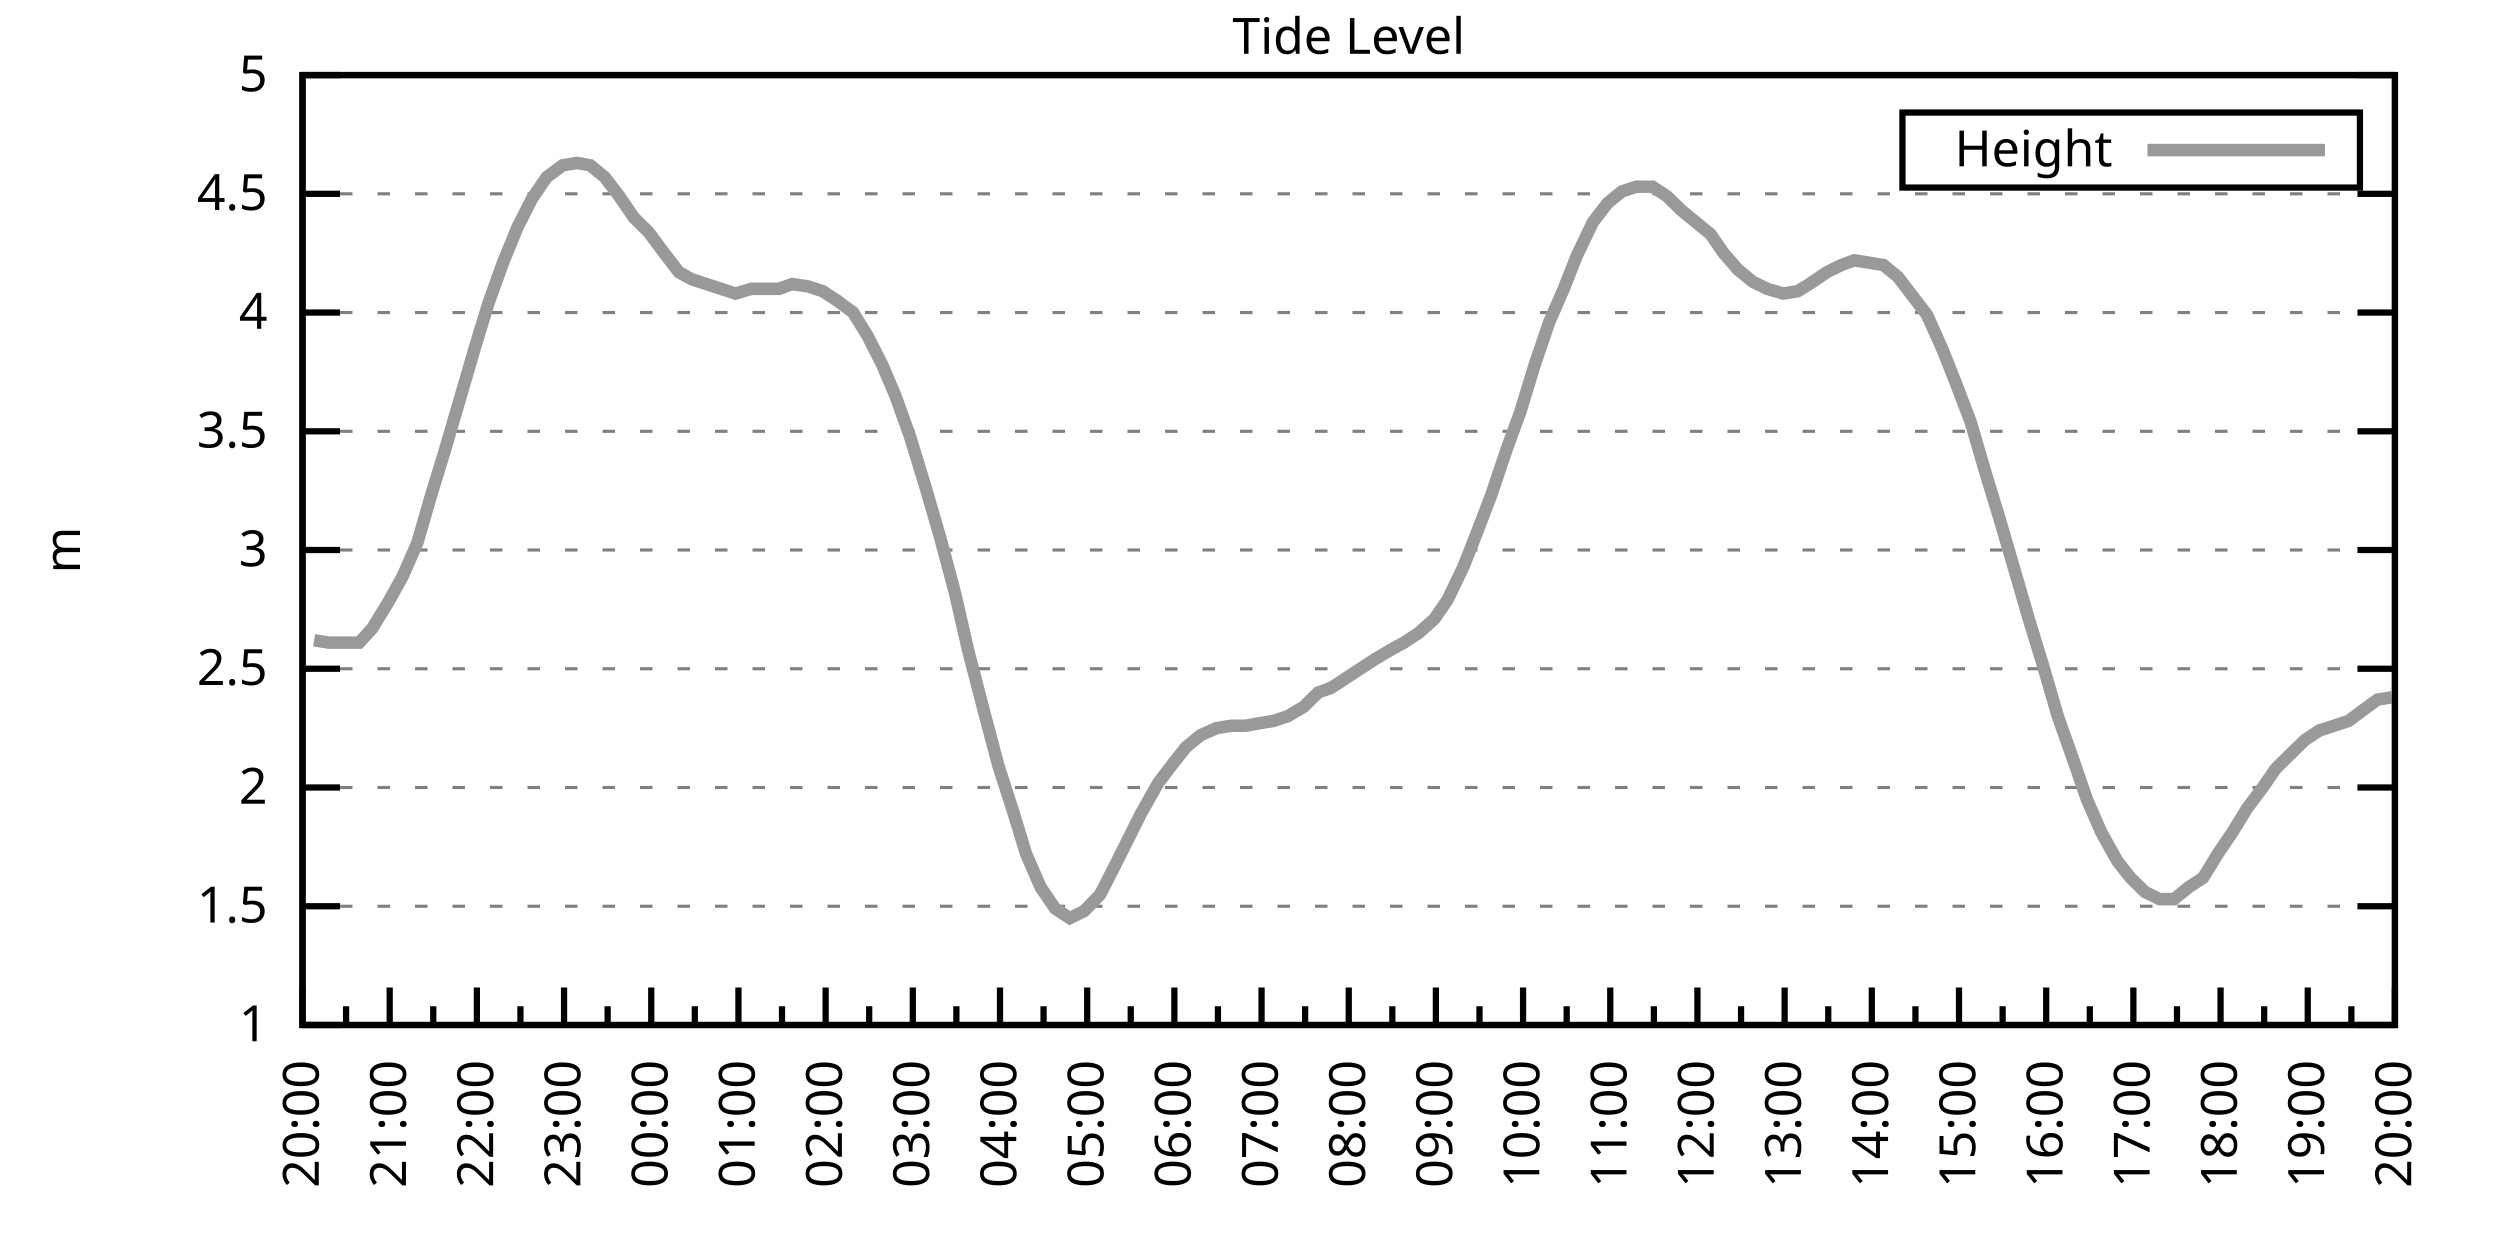
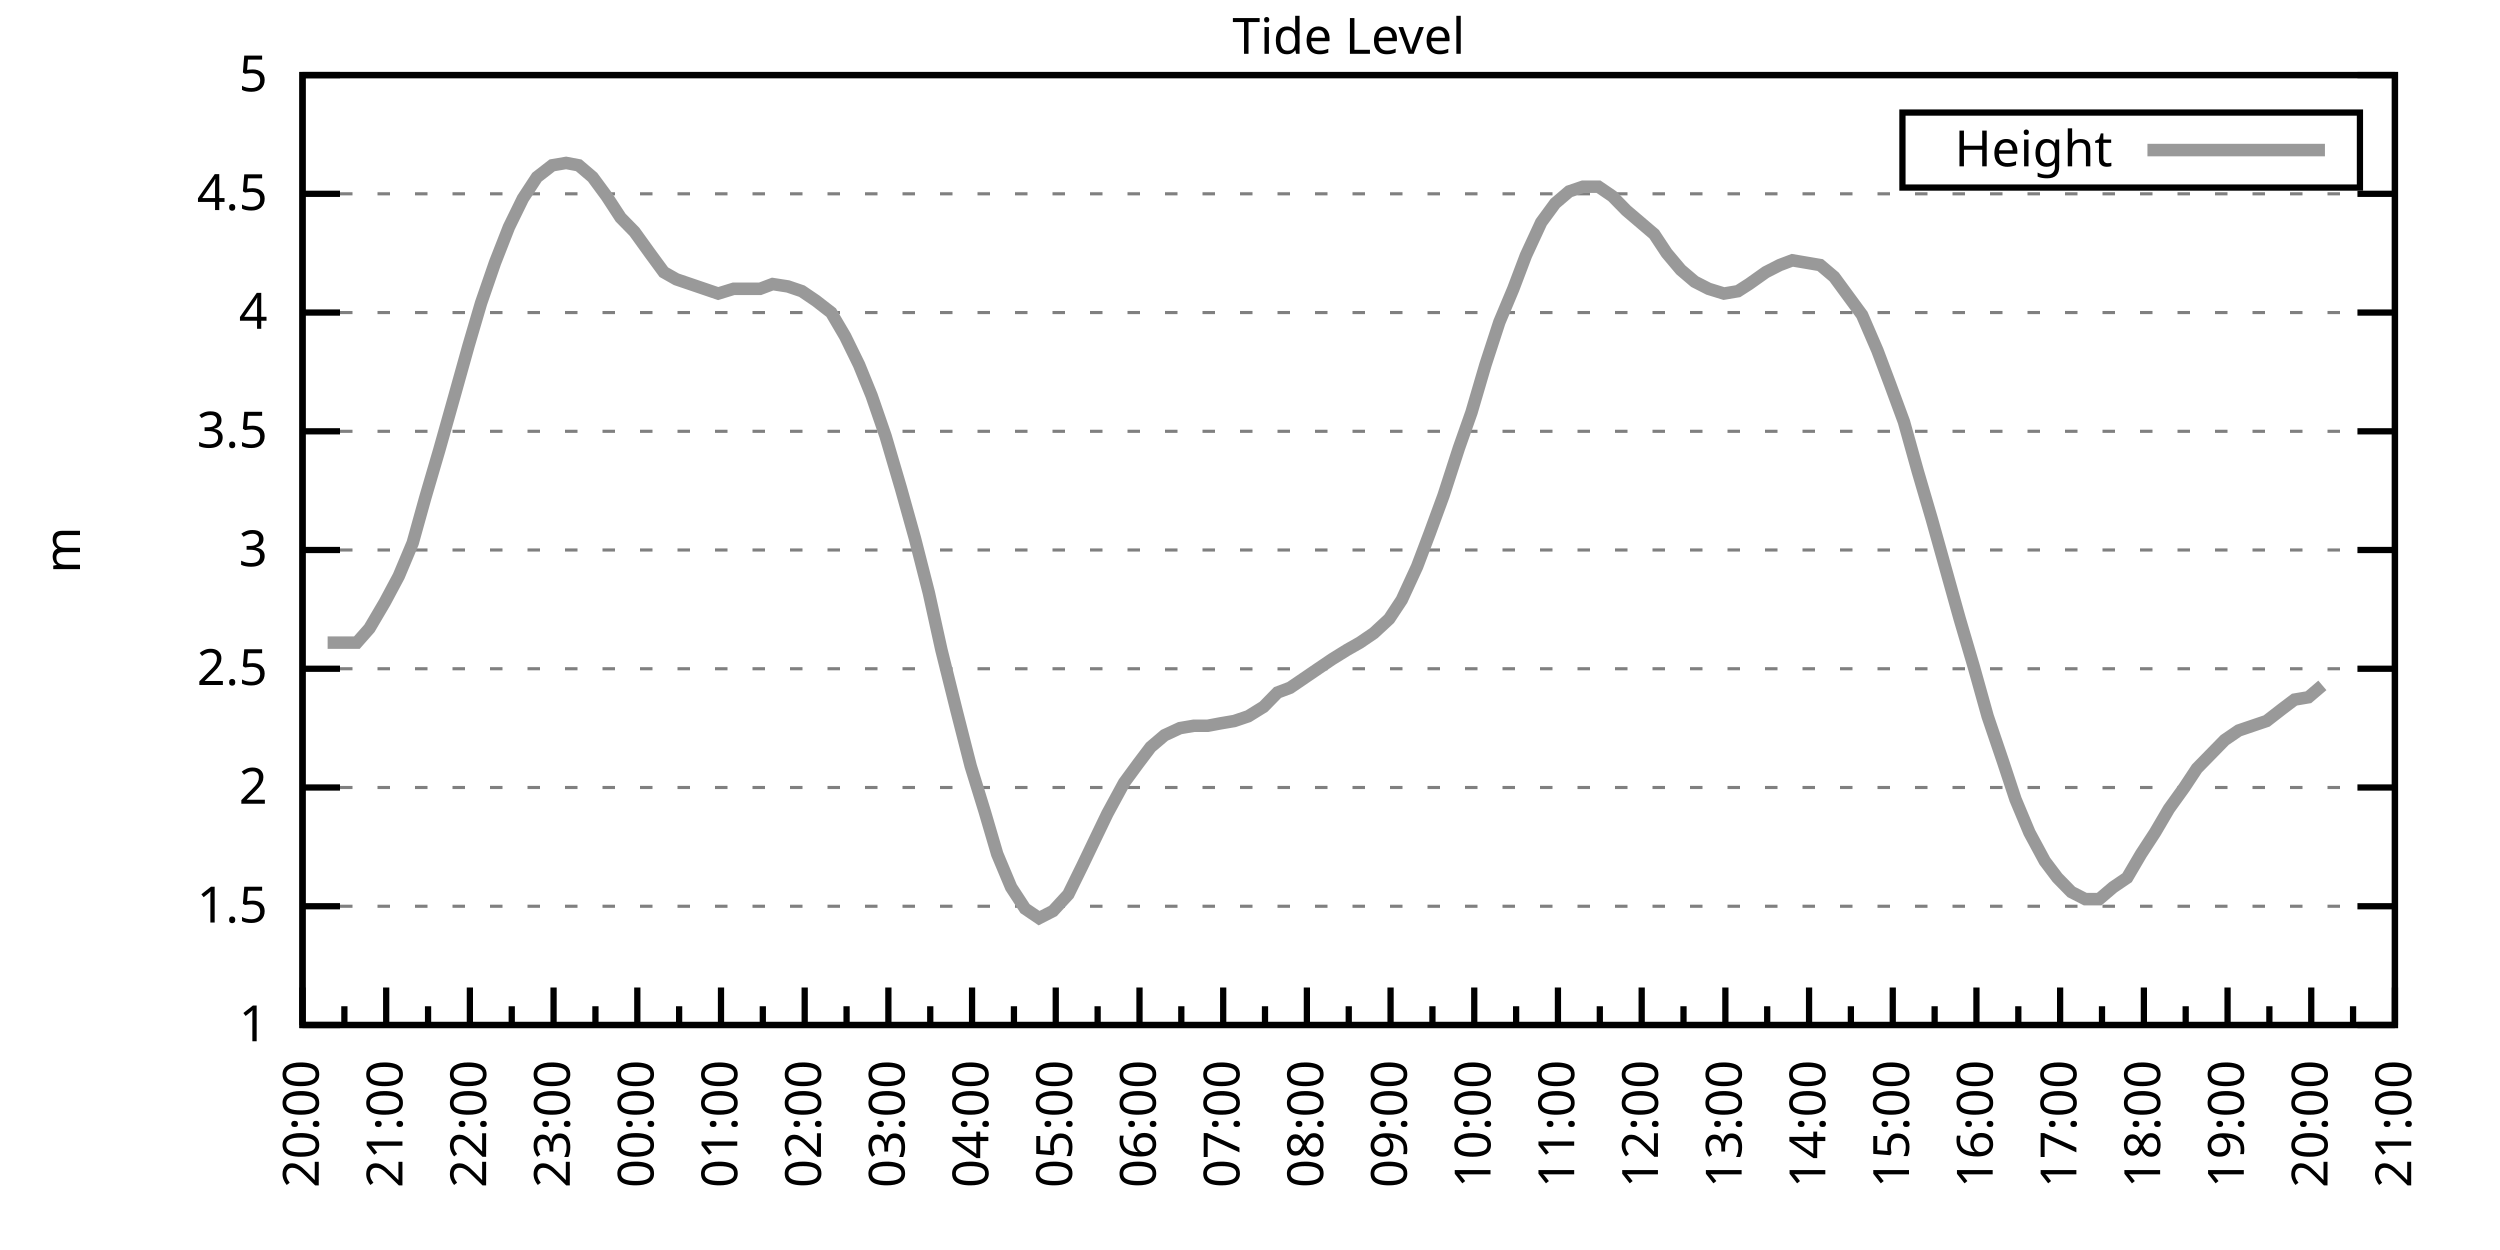
<svg xmlns="http://www.w3.org/2000/svg" xmlns:xlink="http://www.w3.org/1999/xlink" width="400" height="200" viewBox="0 0 400 200">
  <g id="gnuplot_canvas">
    <rect x="0" y="0" width="400" height="200" fill="none" />
    <defs>
      <circle id="gpDot" r="0.5" stroke-width="0.5" stroke="currentColor" />
      <path id="gpPt0" stroke-width="0.333" stroke="currentColor" d="M-1,0 h2 M0,-1 v2" />
      <path id="gpPt1" stroke-width="0.333" stroke="currentColor" d="M-1,-1 L1,1 M1,-1 L-1,1" />
      <path id="gpPt2" stroke-width="0.333" stroke="currentColor" d="M-1,0 L1,0 M0,-1 L0,1 M-1,-1 L1,1 M-1,1 L1,-1" />
      <rect id="gpPt3" stroke-width="0.333" stroke="currentColor" x="-1" y="-1" width="2" height="2" />
      <rect id="gpPt4" stroke-width="0.333" stroke="currentColor" fill="currentColor" x="-1" y="-1" width="2" height="2" />
      <circle id="gpPt5" stroke-width="0.333" stroke="currentColor" cx="0" cy="0" r="1" />
      <use xlink:href="#gpPt5" id="gpPt6" fill="currentColor" stroke="none" />
      <path id="gpPt7" stroke-width="0.333" stroke="currentColor" d="M0,-1.33 L-1.33,0.67 L1.33,0.67 z" />
      <use xlink:href="#gpPt7" id="gpPt8" fill="currentColor" stroke="none" />
      <use xlink:href="#gpPt7" id="gpPt9" stroke="currentColor" transform="rotate(180)" />
      <use xlink:href="#gpPt9" id="gpPt10" fill="currentColor" stroke="none" />
      <use xlink:href="#gpPt3" id="gpPt11" stroke="currentColor" transform="rotate(45)" />
      <use xlink:href="#gpPt11" id="gpPt12" fill="currentColor" stroke="none" />
      <path id="gpPt13" stroke-width="0.333" stroke="currentColor" d="M0,1.330 L1.265,0.411 L0.782,-1.067 L-0.782,-1.076 L-1.265,0.411 z" />
      <use xlink:href="#gpPt13" id="gpPt14" fill="currentColor" stroke="none" />
      <filter id="textbox" filterUnits="objectBoundingBox" x="0" y="0" height="1" width="1">
        <feFlood flood-color="white" flood-opacity="1" result="bgnd" />
        <feComposite in="SourceGraphic" in2="bgnd" operator="atop" />
      </filter>
      <filter id="greybox" filterUnits="objectBoundingBox" x="0" y="0" height="1" width="1">
        <feFlood flood-color="lightgrey" flood-opacity="1" result="grey" />
        <feComposite in="SourceGraphic" in2="grey" operator="atop" />
      </filter>
    </defs>
    <g fill="none" color="white" stroke="currentColor" stroke-width="1.00" stroke-linecap="butt" stroke-linejoin="miter">
</g>
    <g fill="none" color="black" stroke="currentColor" stroke-width="1.00" stroke-linecap="butt" stroke-linejoin="miter">
      <g stroke="none" shape-rendering="crispEdges">
        <polygon fill="rgb(255, 255, 255)" points="48.40,164.00 383.18,164.00 383.18,12.02 48.40,12.02 " />
      </g>
    </g>
    <g fill="none" color="black" stroke="currentColor" stroke-width="1.00" stroke-linecap="butt" stroke-linejoin="miter">
</g>
    <g fill="none" color="black" stroke="black" stroke-width="0.50" stroke-linecap="butt" stroke-linejoin="miter">
</g>
    <g fill="none" color="gray" stroke="currentColor" stroke-width="0.50" stroke-linecap="butt" stroke-linejoin="miter">
      <path stroke="gray" stroke-dasharray="2,4" class="gridline" d="M48.40,164.00 L383.19,164.00  " />
    </g>
    <g fill="none" color="gray" stroke="gray" stroke-width="1.00" stroke-linecap="butt" stroke-linejoin="miter">
</g>
    <g fill="none" color="black" stroke="currentColor" stroke-width="1.00" stroke-linecap="butt" stroke-linejoin="miter">
      <path stroke="black" d="M48.40,164.00 L54.40,164.00 M383.19,164.00 L377.19,164.00  " />
      <g transform="translate(42.80,166.60)" stroke="none" fill="black" font-family="Sans" font-size="8.00" text-anchor="end">
        <text>
          <tspan font-family="Sans"> 1</tspan>
        </text>
      </g>
    </g>
    <g fill="none" color="black" stroke="currentColor" stroke-width="1.00" stroke-linecap="butt" stroke-linejoin="miter">
</g>
    <g fill="none" color="black" stroke="black" stroke-width="0.50" stroke-linecap="butt" stroke-linejoin="miter">
</g>
    <g fill="none" color="gray" stroke="currentColor" stroke-width="0.50" stroke-linecap="butt" stroke-linejoin="miter">
      <path stroke="gray" stroke-dasharray="2,4" class="gridline" d="M48.40,145.00 L383.19,145.00  " />
    </g>
    <g fill="none" color="gray" stroke="gray" stroke-width="1.00" stroke-linecap="butt" stroke-linejoin="miter">
</g>
    <g fill="none" color="black" stroke="currentColor" stroke-width="1.00" stroke-linecap="butt" stroke-linejoin="miter">
      <path stroke="black" d="M48.40,145.00 L54.40,145.00 M383.19,145.00 L377.19,145.00  " />
      <g transform="translate(42.80,147.60)" stroke="none" fill="black" font-family="Sans" font-size="8.00" text-anchor="end">
        <text>
          <tspan font-family="Sans"> 1.5</tspan>
        </text>
      </g>
    </g>
    <g fill="none" color="black" stroke="currentColor" stroke-width="1.00" stroke-linecap="butt" stroke-linejoin="miter">
</g>
    <g fill="none" color="black" stroke="black" stroke-width="0.50" stroke-linecap="butt" stroke-linejoin="miter">
</g>
    <g fill="none" color="gray" stroke="currentColor" stroke-width="0.50" stroke-linecap="butt" stroke-linejoin="miter">
      <path stroke="gray" stroke-dasharray="2,4" class="gridline" d="M48.40,126.00 L383.19,126.00  " />
    </g>
    <g fill="none" color="gray" stroke="gray" stroke-width="1.00" stroke-linecap="butt" stroke-linejoin="miter">
</g>
    <g fill="none" color="black" stroke="currentColor" stroke-width="1.00" stroke-linecap="butt" stroke-linejoin="miter">
      <path stroke="black" d="M48.40,126.00 L54.40,126.00 M383.19,126.00 L377.19,126.00  " />
      <g transform="translate(42.80,128.60)" stroke="none" fill="black" font-family="Sans" font-size="8.00" text-anchor="end">
        <text>
          <tspan font-family="Sans"> 2</tspan>
        </text>
      </g>
    </g>
    <g fill="none" color="black" stroke="currentColor" stroke-width="1.00" stroke-linecap="butt" stroke-linejoin="miter">
</g>
    <g fill="none" color="black" stroke="black" stroke-width="0.50" stroke-linecap="butt" stroke-linejoin="miter">
</g>
    <g fill="none" color="gray" stroke="currentColor" stroke-width="0.50" stroke-linecap="butt" stroke-linejoin="miter">
      <path stroke="gray" stroke-dasharray="2,4" class="gridline" d="M48.40,107.00 L383.19,107.00  " />
    </g>
    <g fill="none" color="gray" stroke="gray" stroke-width="1.00" stroke-linecap="butt" stroke-linejoin="miter">
</g>
    <g fill="none" color="black" stroke="currentColor" stroke-width="1.00" stroke-linecap="butt" stroke-linejoin="miter">
      <path stroke="black" d="M48.40,107.00 L54.40,107.00 M383.19,107.00 L377.19,107.00  " />
      <g transform="translate(42.80,109.60)" stroke="none" fill="black" font-family="Sans" font-size="8.00" text-anchor="end">
        <text>
          <tspan font-family="Sans"> 2.5</tspan>
        </text>
      </g>
    </g>
    <g fill="none" color="black" stroke="currentColor" stroke-width="1.00" stroke-linecap="butt" stroke-linejoin="miter">
</g>
    <g fill="none" color="black" stroke="black" stroke-width="0.50" stroke-linecap="butt" stroke-linejoin="miter">
</g>
    <g fill="none" color="gray" stroke="currentColor" stroke-width="0.50" stroke-linecap="butt" stroke-linejoin="miter">
      <path stroke="gray" stroke-dasharray="2,4" class="gridline" d="M48.40,88.00 L383.19,88.00  " />
    </g>
    <g fill="none" color="gray" stroke="gray" stroke-width="1.00" stroke-linecap="butt" stroke-linejoin="miter">
</g>
    <g fill="none" color="black" stroke="currentColor" stroke-width="1.00" stroke-linecap="butt" stroke-linejoin="miter">
      <path stroke="black" d="M48.40,88.00 L54.40,88.00 M383.19,88.00 L377.19,88.00  " />
      <g transform="translate(42.80,90.60)" stroke="none" fill="black" font-family="Sans" font-size="8.00" text-anchor="end">
        <text>
          <tspan font-family="Sans"> 3</tspan>
        </text>
      </g>
    </g>
    <g fill="none" color="black" stroke="currentColor" stroke-width="1.00" stroke-linecap="butt" stroke-linejoin="miter">
</g>
    <g fill="none" color="black" stroke="black" stroke-width="0.50" stroke-linecap="butt" stroke-linejoin="miter">
</g>
    <g fill="none" color="gray" stroke="currentColor" stroke-width="0.50" stroke-linecap="butt" stroke-linejoin="miter">
      <path stroke="gray" stroke-dasharray="2,4" class="gridline" d="M48.40,69.01 L383.19,69.01  " />
    </g>
    <g fill="none" color="gray" stroke="gray" stroke-width="1.00" stroke-linecap="butt" stroke-linejoin="miter">
</g>
    <g fill="none" color="black" stroke="currentColor" stroke-width="1.00" stroke-linecap="butt" stroke-linejoin="miter">
      <path stroke="black" d="M48.40,69.01 L54.40,69.01 M383.19,69.01 L377.19,69.01  " />
      <g transform="translate(42.80,71.61)" stroke="none" fill="black" font-family="Sans" font-size="8.00" text-anchor="end">
        <text>
          <tspan font-family="Sans"> 3.5</tspan>
        </text>
      </g>
    </g>
    <g fill="none" color="black" stroke="currentColor" stroke-width="1.00" stroke-linecap="butt" stroke-linejoin="miter">
</g>
    <g fill="none" color="black" stroke="black" stroke-width="0.50" stroke-linecap="butt" stroke-linejoin="miter">
</g>
    <g fill="none" color="gray" stroke="currentColor" stroke-width="0.50" stroke-linecap="butt" stroke-linejoin="miter">
      <path stroke="gray" stroke-dasharray="2,4" class="gridline" d="M48.40,50.01 L383.19,50.01  " />
    </g>
    <g fill="none" color="gray" stroke="gray" stroke-width="1.00" stroke-linecap="butt" stroke-linejoin="miter">
</g>
    <g fill="none" color="black" stroke="currentColor" stroke-width="1.00" stroke-linecap="butt" stroke-linejoin="miter">
      <path stroke="black" d="M48.40,50.01 L54.40,50.01 M383.19,50.01 L377.19,50.01  " />
      <g transform="translate(42.80,52.61)" stroke="none" fill="black" font-family="Sans" font-size="8.00" text-anchor="end">
        <text>
          <tspan font-family="Sans"> 4</tspan>
        </text>
      </g>
    </g>
    <g fill="none" color="black" stroke="currentColor" stroke-width="1.00" stroke-linecap="butt" stroke-linejoin="miter">
</g>
    <g fill="none" color="black" stroke="black" stroke-width="0.50" stroke-linecap="butt" stroke-linejoin="miter">
</g>
    <g fill="none" color="gray" stroke="currentColor" stroke-width="0.50" stroke-linecap="butt" stroke-linejoin="miter">
      <path stroke="gray" stroke-dasharray="2,4" class="gridline" d="M48.40,31.01 L383.19,31.01  " />
    </g>
    <g fill="none" color="gray" stroke="gray" stroke-width="1.00" stroke-linecap="butt" stroke-linejoin="miter">
</g>
    <g fill="none" color="black" stroke="currentColor" stroke-width="1.00" stroke-linecap="butt" stroke-linejoin="miter">
      <path stroke="black" d="M48.40,31.01 L54.40,31.01 M383.19,31.01 L377.19,31.01  " />
      <g transform="translate(42.80,33.61)" stroke="none" fill="black" font-family="Sans" font-size="8.00" text-anchor="end">
        <text>
          <tspan font-family="Sans"> 4.5</tspan>
        </text>
      </g>
    </g>
    <g fill="none" color="black" stroke="currentColor" stroke-width="1.00" stroke-linecap="butt" stroke-linejoin="miter">
</g>
    <g fill="none" color="black" stroke="black" stroke-width="0.50" stroke-linecap="butt" stroke-linejoin="miter">
</g>
    <g fill="none" color="gray" stroke="currentColor" stroke-width="0.50" stroke-linecap="butt" stroke-linejoin="miter">
      <path stroke="gray" stroke-dasharray="2,4" class="gridline" d="M48.40,12.01 L383.19,12.01  " />
    </g>
    <g fill="none" color="gray" stroke="gray" stroke-width="1.00" stroke-linecap="butt" stroke-linejoin="miter">
</g>
    <g fill="none" color="black" stroke="currentColor" stroke-width="1.00" stroke-linecap="butt" stroke-linejoin="miter">
      <path stroke="black" d="M48.40,12.01 L54.40,12.01 M383.19,12.01 L377.19,12.01  " />
      <g transform="translate(42.80,14.61)" stroke="none" fill="black" font-family="Sans" font-size="8.00" text-anchor="end">
        <text>
          <tspan font-family="Sans"> 5</tspan>
        </text>
      </g>
    </g>
    <g fill="none" color="black" stroke="currentColor" stroke-width="1.00" stroke-linecap="butt" stroke-linejoin="miter">
      <path stroke="black" d="M48.40,164.00 L48.40,158.00  " />
      <g transform="translate(51.00,169.60) rotate(270)" stroke="none" fill="black" font-family="Sans" font-size="8.00" text-anchor="end">
        <text>
          <tspan font-family="Sans">20:00</tspan>
        </text>
      </g>
    </g>
    <g fill="none" color="black" stroke="currentColor" stroke-width="1.00" stroke-linecap="butt" stroke-linejoin="miter">
-       <path stroke="black" d="M55.37,164.00 L55.37,161.00 M62.35,164.00 L62.35,158.00  " />
-       <g transform="translate(64.95,169.60) rotate(270)" stroke="none" fill="black" font-family="Sans" font-size="8.00" text-anchor="end">
+       <path stroke="black" d="M55.10,164.00 L55.10,161.00 M61.79,164.00 L61.79,158.00  " />
+       <g transform="translate(64.39,169.60) rotate(270)" stroke="none" fill="black" font-family="Sans" font-size="8.00" text-anchor="end">
        <text>
          <tspan font-family="Sans">21:00</tspan>
        </text>
      </g>
    </g>
    <g fill="none" color="black" stroke="currentColor" stroke-width="1.00" stroke-linecap="butt" stroke-linejoin="miter">
-       <path stroke="black" d="M69.32,164.00 L69.32,161.00 M76.30,164.00 L76.30,158.00  " />
-       <g transform="translate(78.90,169.60) rotate(270)" stroke="none" fill="black" font-family="Sans" font-size="8.00" text-anchor="end">
+       <path stroke="black" d="M68.49,164.00 L68.49,161.00 M75.18,164.00 L75.18,158.00  " />
+       <g transform="translate(77.78,169.60) rotate(270)" stroke="none" fill="black" font-family="Sans" font-size="8.00" text-anchor="end">
        <text>
          <tspan font-family="Sans">22:00</tspan>
        </text>
      </g>
    </g>
    <g fill="none" color="black" stroke="currentColor" stroke-width="1.00" stroke-linecap="butt" stroke-linejoin="miter">
-       <path stroke="black" d="M83.27,164.00 L83.27,161.00 M90.25,164.00 L90.25,158.00  " />
-       <g transform="translate(92.85,169.60) rotate(270)" stroke="none" fill="black" font-family="Sans" font-size="8.00" text-anchor="end">
+       <path stroke="black" d="M81.88,164.00 L81.88,161.00 M88.57,164.00 L88.57,158.00  " />
+       <g transform="translate(91.17,169.60) rotate(270)" stroke="none" fill="black" font-family="Sans" font-size="8.00" text-anchor="end">
        <text>
          <tspan font-family="Sans">23:00</tspan>
        </text>
      </g>
    </g>
    <g fill="none" color="black" stroke="currentColor" stroke-width="1.00" stroke-linecap="butt" stroke-linejoin="miter">
-       <path stroke="black" d="M97.22,164.00 L97.22,161.00 M104.20,164.00 L104.20,158.00  " />
-       <g transform="translate(106.80,169.60) rotate(270)" stroke="none" fill="black" font-family="Sans" font-size="8.00" text-anchor="end">
+       <path stroke="black" d="M95.27,164.00 L95.27,161.00 M101.97,164.00 L101.97,158.00  " />
+       <g transform="translate(104.57,169.60) rotate(270)" stroke="none" fill="black" font-family="Sans" font-size="8.00" text-anchor="end">
        <text>
          <tspan font-family="Sans">00:00</tspan>
        </text>
      </g>
    </g>
    <g fill="none" color="black" stroke="currentColor" stroke-width="1.00" stroke-linecap="butt" stroke-linejoin="miter">
-       <path stroke="black" d="M111.17,164.00 L111.17,161.00 M118.15,164.00 L118.15,158.00  " />
-       <g transform="translate(120.75,169.60) rotate(270)" stroke="none" fill="black" font-family="Sans" font-size="8.00" text-anchor="end">
+       <path stroke="black" d="M108.66,164.00 L108.66,161.00 M115.36,164.00 L115.36,158.00  " />
+       <g transform="translate(117.96,169.60) rotate(270)" stroke="none" fill="black" font-family="Sans" font-size="8.00" text-anchor="end">
        <text>
          <tspan font-family="Sans">01:00</tspan>
        </text>
      </g>
    </g>
    <g fill="none" color="black" stroke="currentColor" stroke-width="1.00" stroke-linecap="butt" stroke-linejoin="miter">
-       <path stroke="black" d="M125.12,164.00 L125.12,161.00 M132.10,164.00 L132.10,158.00  " />
-       <g transform="translate(134.70,169.60) rotate(270)" stroke="none" fill="black" font-family="Sans" font-size="8.00" text-anchor="end">
+       <path stroke="black" d="M122.05,164.00 L122.05,161.00 M128.75,164.00 L128.75,158.00  " />
+       <g transform="translate(131.35,169.60) rotate(270)" stroke="none" fill="black" font-family="Sans" font-size="8.00" text-anchor="end">
        <text>
          <tspan font-family="Sans">02:00</tspan>
        </text>
      </g>
    </g>
    <g fill="none" color="black" stroke="currentColor" stroke-width="1.00" stroke-linecap="butt" stroke-linejoin="miter">
-       <path stroke="black" d="M139.07,164.00 L139.07,161.00 M146.05,164.00 L146.05,158.00  " />
-       <g transform="translate(148.65,169.60) rotate(270)" stroke="none" fill="black" font-family="Sans" font-size="8.00" text-anchor="end">
+       <path stroke="black" d="M135.45,164.00 L135.45,161.00 M142.14,164.00 L142.14,158.00  " />
+       <g transform="translate(144.74,169.60) rotate(270)" stroke="none" fill="black" font-family="Sans" font-size="8.00" text-anchor="end">
        <text>
          <tspan font-family="Sans">03:00</tspan>
        </text>
      </g>
    </g>
    <g fill="none" color="black" stroke="currentColor" stroke-width="1.00" stroke-linecap="butt" stroke-linejoin="miter">
-       <path stroke="black" d="M153.02,164.00 L153.02,161.00 M160.00,164.00 L160.00,158.00  " />
-       <g transform="translate(162.60,169.60) rotate(270)" stroke="none" fill="black" font-family="Sans" font-size="8.00" text-anchor="end">
+       <path stroke="black" d="M148.84,164.00 L148.84,161.00 M155.53,164.00 L155.53,158.00  " />
+       <g transform="translate(158.13,169.60) rotate(270)" stroke="none" fill="black" font-family="Sans" font-size="8.00" text-anchor="end">
        <text>
          <tspan font-family="Sans">04:00</tspan>
        </text>
      </g>
    </g>
    <g fill="none" color="black" stroke="currentColor" stroke-width="1.00" stroke-linecap="butt" stroke-linejoin="miter">
-       <path stroke="black" d="M166.97,164.00 L166.97,161.00 M173.95,164.00 L173.95,158.00  " />
-       <g transform="translate(176.55,169.60) rotate(270)" stroke="none" fill="black" font-family="Sans" font-size="8.00" text-anchor="end">
+       <path stroke="black" d="M162.23,164.00 L162.23,161.00 M168.92,164.00 L168.92,158.00  " />
+       <g transform="translate(171.52,169.60) rotate(270)" stroke="none" fill="black" font-family="Sans" font-size="8.00" text-anchor="end">
        <text>
          <tspan font-family="Sans">05:00</tspan>
        </text>
      </g>
    </g>
    <g fill="none" color="black" stroke="currentColor" stroke-width="1.00" stroke-linecap="butt" stroke-linejoin="miter">
-       <path stroke="black" d="M180.92,164.00 L180.92,161.00 M187.90,164.00 L187.90,158.00  " />
-       <g transform="translate(190.50,169.60) rotate(270)" stroke="none" fill="black" font-family="Sans" font-size="8.00" text-anchor="end">
+       <path stroke="black" d="M175.62,164.00 L175.62,161.00 M182.32,164.00 L182.32,158.00  " />
+       <g transform="translate(184.92,169.60) rotate(270)" stroke="none" fill="black" font-family="Sans" font-size="8.00" text-anchor="end">
        <text>
          <tspan font-family="Sans">06:00</tspan>
        </text>
      </g>
    </g>
    <g fill="none" color="black" stroke="currentColor" stroke-width="1.00" stroke-linecap="butt" stroke-linejoin="miter">
-       <path stroke="black" d="M194.87,164.00 L194.87,161.00 M201.85,164.00 L201.85,158.00  " />
-       <g transform="translate(204.45,169.60) rotate(270)" stroke="none" fill="black" font-family="Sans" font-size="8.00" text-anchor="end">
+       <path stroke="black" d="M189.01,164.00 L189.01,161.00 M195.71,164.00 L195.71,158.00  " />
+       <g transform="translate(198.31,169.60) rotate(270)" stroke="none" fill="black" font-family="Sans" font-size="8.00" text-anchor="end">
        <text>
          <tspan font-family="Sans">07:00</tspan>
        </text>
      </g>
    </g>
    <g fill="none" color="black" stroke="currentColor" stroke-width="1.00" stroke-linecap="butt" stroke-linejoin="miter">
-       <path stroke="black" d="M208.82,164.00 L208.82,161.00 M215.80,164.00 L215.80,158.00  " />
-       <g transform="translate(218.40,169.60) rotate(270)" stroke="none" fill="black" font-family="Sans" font-size="8.00" text-anchor="end">
+       <path stroke="black" d="M202.40,164.00 L202.40,161.00 M209.10,164.00 L209.10,158.00  " />
+       <g transform="translate(211.70,169.60) rotate(270)" stroke="none" fill="black" font-family="Sans" font-size="8.00" text-anchor="end">
        <text>
          <tspan font-family="Sans">08:00</tspan>
        </text>
      </g>
    </g>
    <g fill="none" color="black" stroke="currentColor" stroke-width="1.00" stroke-linecap="butt" stroke-linejoin="miter">
-       <path stroke="black" d="M222.77,164.00 L222.77,161.00 M229.74,164.00 L229.74,158.00  " />
-       <g transform="translate(232.34,169.60) rotate(270)" stroke="none" fill="black" font-family="Sans" font-size="8.00" text-anchor="end">
+       <path stroke="black" d="M215.80,164.00 L215.80,161.00 M222.49,164.00 L222.49,158.00  " />
+       <g transform="translate(225.09,169.60) rotate(270)" stroke="none" fill="black" font-family="Sans" font-size="8.00" text-anchor="end">
        <text>
          <tspan font-family="Sans">09:00</tspan>
        </text>
      </g>
    </g>
    <g fill="none" color="black" stroke="currentColor" stroke-width="1.00" stroke-linecap="butt" stroke-linejoin="miter">
-       <path stroke="black" d="M236.72,164.00 L236.72,161.00 M243.69,164.00 L243.69,158.00  " />
-       <g transform="translate(246.29,169.60) rotate(270)" stroke="none" fill="black" font-family="Sans" font-size="8.00" text-anchor="end">
+       <path stroke="black" d="M229.19,164.00 L229.19,161.00 M235.88,164.00 L235.88,158.00  " />
+       <g transform="translate(238.48,169.60) rotate(270)" stroke="none" fill="black" font-family="Sans" font-size="8.00" text-anchor="end">
        <text>
          <tspan font-family="Sans">10:00</tspan>
        </text>
      </g>
    </g>
    <g fill="none" color="black" stroke="currentColor" stroke-width="1.00" stroke-linecap="butt" stroke-linejoin="miter">
-       <path stroke="black" d="M250.67,164.00 L250.67,161.00 M257.64,164.00 L257.64,158.00  " />
-       <g transform="translate(260.24,169.60) rotate(270)" stroke="none" fill="black" font-family="Sans" font-size="8.00" text-anchor="end">
+       <path stroke="black" d="M242.58,164.00 L242.58,161.00 M249.27,164.00 L249.27,158.00  " />
+       <g transform="translate(251.87,169.60) rotate(270)" stroke="none" fill="black" font-family="Sans" font-size="8.00" text-anchor="end">
        <text>
          <tspan font-family="Sans">11:00</tspan>
        </text>
      </g>
    </g>
    <g fill="none" color="black" stroke="currentColor" stroke-width="1.00" stroke-linecap="butt" stroke-linejoin="miter">
-       <path stroke="black" d="M264.62,164.00 L264.62,161.00 M271.59,164.00 L271.59,158.00  " />
-       <g transform="translate(274.19,169.60) rotate(270)" stroke="none" fill="black" font-family="Sans" font-size="8.00" text-anchor="end">
+       <path stroke="black" d="M255.97,164.00 L255.97,161.00 M262.67,164.00 L262.67,158.00  " />
+       <g transform="translate(265.27,169.60) rotate(270)" stroke="none" fill="black" font-family="Sans" font-size="8.00" text-anchor="end">
        <text>
          <tspan font-family="Sans">12:00</tspan>
        </text>
      </g>
    </g>
    <g fill="none" color="black" stroke="currentColor" stroke-width="1.00" stroke-linecap="butt" stroke-linejoin="miter">
-       <path stroke="black" d="M278.57,164.00 L278.57,161.00 M285.54,164.00 L285.54,158.00  " />
-       <g transform="translate(288.14,169.60) rotate(270)" stroke="none" fill="black" font-family="Sans" font-size="8.00" text-anchor="end">
+       <path stroke="black" d="M269.36,164.00 L269.36,161.00 M276.06,164.00 L276.06,158.00  " />
+       <g transform="translate(278.66,169.60) rotate(270)" stroke="none" fill="black" font-family="Sans" font-size="8.00" text-anchor="end">
        <text>
          <tspan font-family="Sans">13:00</tspan>
        </text>
      </g>
    </g>
    <g fill="none" color="black" stroke="currentColor" stroke-width="1.00" stroke-linecap="butt" stroke-linejoin="miter">
-       <path stroke="black" d="M292.52,164.00 L292.52,161.00 M299.49,164.00 L299.49,158.00  " />
-       <g transform="translate(302.09,169.60) rotate(270)" stroke="none" fill="black" font-family="Sans" font-size="8.00" text-anchor="end">
+       <path stroke="black" d="M282.75,164.00 L282.75,161.00 M289.45,164.00 L289.45,158.00  " />
+       <g transform="translate(292.05,169.60) rotate(270)" stroke="none" fill="black" font-family="Sans" font-size="8.00" text-anchor="end">
        <text>
          <tspan font-family="Sans">14:00</tspan>
        </text>
      </g>
    </g>
    <g fill="none" color="black" stroke="currentColor" stroke-width="1.00" stroke-linecap="butt" stroke-linejoin="miter">
-       <path stroke="black" d="M306.47,164.00 L306.47,161.00 M313.44,164.00 L313.44,158.00  " />
-       <g transform="translate(316.04,169.60) rotate(270)" stroke="none" fill="black" font-family="Sans" font-size="8.00" text-anchor="end">
+       <path stroke="black" d="M296.14,164.00 L296.14,161.00 M302.84,164.00 L302.84,158.00  " />
+       <g transform="translate(305.44,169.60) rotate(270)" stroke="none" fill="black" font-family="Sans" font-size="8.00" text-anchor="end">
        <text>
          <tspan font-family="Sans">15:00</tspan>
        </text>
      </g>
    </g>
    <g fill="none" color="black" stroke="currentColor" stroke-width="1.00" stroke-linecap="butt" stroke-linejoin="miter">
-       <path stroke="black" d="M320.42,164.00 L320.42,161.00 M327.39,164.00 L327.39,158.00  " />
-       <g transform="translate(329.99,169.60) rotate(270)" stroke="none" fill="black" font-family="Sans" font-size="8.00" text-anchor="end">
+       <path stroke="black" d="M309.54,164.00 L309.54,161.00 M316.23,164.00 L316.23,158.00  " />
+       <g transform="translate(318.83,169.60) rotate(270)" stroke="none" fill="black" font-family="Sans" font-size="8.00" text-anchor="end">
        <text>
          <tspan font-family="Sans">16:00</tspan>
        </text>
      </g>
    </g>
    <g fill="none" color="black" stroke="currentColor" stroke-width="1.00" stroke-linecap="butt" stroke-linejoin="miter">
-       <path stroke="black" d="M334.37,164.00 L334.37,161.00 M341.34,164.00 L341.34,158.00  " />
-       <g transform="translate(343.94,169.60) rotate(270)" stroke="none" fill="black" font-family="Sans" font-size="8.00" text-anchor="end">
+       <path stroke="black" d="M322.93,164.00 L322.93,161.00 M329.62,164.00 L329.62,158.00  " />
+       <g transform="translate(332.22,169.60) rotate(270)" stroke="none" fill="black" font-family="Sans" font-size="8.00" text-anchor="end">
        <text>
          <tspan font-family="Sans">17:00</tspan>
        </text>
      </g>
    </g>
    <g fill="none" color="black" stroke="currentColor" stroke-width="1.00" stroke-linecap="butt" stroke-linejoin="miter">
-       <path stroke="black" d="M348.32,164.00 L348.32,161.00 M355.29,164.00 L355.29,158.00  " />
-       <g transform="translate(357.89,169.60) rotate(270)" stroke="none" fill="black" font-family="Sans" font-size="8.00" text-anchor="end">
+       <path stroke="black" d="M336.32,164.00 L336.32,161.00 M343.02,164.00 L343.02,158.00  " />
+       <g transform="translate(345.62,169.60) rotate(270)" stroke="none" fill="black" font-family="Sans" font-size="8.00" text-anchor="end">
        <text>
          <tspan font-family="Sans">18:00</tspan>
        </text>
      </g>
    </g>
    <g fill="none" color="black" stroke="currentColor" stroke-width="1.00" stroke-linecap="butt" stroke-linejoin="miter">
-       <path stroke="black" d="M362.27,164.00 L362.27,161.00 M369.24,164.00 L369.24,158.00  " />
-       <g transform="translate(371.84,169.60) rotate(270)" stroke="none" fill="black" font-family="Sans" font-size="8.00" text-anchor="end">
+       <path stroke="black" d="M349.71,164.00 L349.71,161.00 M356.41,164.00 L356.41,158.00  " />
+       <g transform="translate(359.01,169.60) rotate(270)" stroke="none" fill="black" font-family="Sans" font-size="8.00" text-anchor="end">
        <text>
          <tspan font-family="Sans">19:00</tspan>
        </text>
      </g>
    </g>
    <g fill="none" color="black" stroke="currentColor" stroke-width="1.00" stroke-linecap="butt" stroke-linejoin="miter">
-       <path stroke="black" d="M376.22,164.00 L376.22,161.00 M383.19,164.00 L383.19,158.00  " />
+       <path stroke="black" d="M363.10,164.00 L363.10,161.00 M369.80,164.00 L369.80,158.00  " />
+       <g transform="translate(372.40,169.60) rotate(270)" stroke="none" fill="black" font-family="Sans" font-size="8.00" text-anchor="end">
+         <text>
+           <tspan font-family="Sans">20:00</tspan>
+         </text>
+       </g>
+     </g>
+     <g fill="none" color="black" stroke="currentColor" stroke-width="1.00" stroke-linecap="butt" stroke-linejoin="miter">
+       <path stroke="black" d="M376.49,164.00 L376.49,161.00 M383.19,164.00 L383.19,158.00  " />
      <g transform="translate(385.79,169.60) rotate(270)" stroke="none" fill="black" font-family="Sans" font-size="8.00" text-anchor="end">
        <text>
-           <tspan font-family="Sans">20:00</tspan>
+           <tspan font-family="Sans">21:00</tspan>
        </text>
      </g>
    </g>
    <g fill="none" color="black" stroke="currentColor" stroke-width="1.00" stroke-linecap="butt" stroke-linejoin="miter">
</g>
    <g fill="none" color="black" stroke="currentColor" stroke-width="1.00" stroke-linecap="butt" stroke-linejoin="miter">
      <path stroke="black" d="M48.40,12.01 L48.40,164.00 L383.19,164.00 L383.19,12.01 L48.40,12.01 Z  " />
    </g>
    <g fill="none" color="black" stroke="currentColor" stroke-width="1.00" stroke-linecap="butt" stroke-linejoin="miter">
      <g transform="translate(12.80,88.01) rotate(270)" stroke="none" fill="black" font-family="Sans" font-size="8.00" text-anchor="middle">
        <text>
          <tspan font-family="Sans">m</tspan>
        </text>
      </g>
    </g>
    <g fill="none" color="black" stroke="currentColor" stroke-width="1.00" stroke-linecap="butt" stroke-linejoin="miter">
</g>
    <g fill="none" color="black" stroke="currentColor" stroke-width="1.00" stroke-linecap="butt" stroke-linejoin="miter">
      <path stroke="black" d="M304.39,30.01 L304.39,18.01 L377.59,18.01 L377.59,30.01 L304.39,30.01 Z  " />
    </g>
    <g id="Tide_level_plot_1">
      <g fill="none" color="white" stroke="black" stroke-width="2.00" stroke-linecap="butt" stroke-linejoin="miter">
</g>
      <g fill="none" color="black" stroke="currentColor" stroke-width="2.00" stroke-linecap="butt" stroke-linejoin="miter">
        <g transform="translate(337.99,26.61)" stroke="none" fill="black" font-family="Sans" font-size="8.00" text-anchor="end">
          <text>
            <tspan font-family="Sans">Height</tspan>
          </text>
        </g>
      </g>
      <g fill="none" color="black" stroke="currentColor" stroke-width="2.00" stroke-linecap="butt" stroke-linejoin="miter">
-         <path stroke="rgb(153, 153, 153)" d="M343.59,24.01 L371.99,24.01 M50.26,102.44 L52.58,102.82 L54.91,102.82 L57.47,102.82 L59.56,100.54 L62.12,96.36   L64.44,92.18 L66.77,86.87 L68.86,79.65 L71.18,72.05 L73.74,63.31 L76.07,55.33 L78.16,48.49 L80.48,42.03   L82.81,36.33 L85.13,31.77 L87.46,28.35 L90.02,26.45 L92.34,26.07 L94.43,26.45 L96.76,28.35 L99.08,31.39   L101.41,34.81 L103.73,37.09 L106.29,40.51 L108.62,43.55 L110.71,44.69 L113.03,45.45 L115.36,46.21 L117.68,46.97   L120.24,46.21 L122.57,46.21 L124.66,46.21 L126.75,45.45 L129.31,45.83 L131.63,46.59 L133.96,48.11 L136.51,50.01   L138.84,53.81 L141.16,58.37 L143.26,63.31 L145.58,69.77 L148.14,78.13 L150.46,86.11 L152.79,94.84 L154.88,103.96   L157.44,113.84 L159.76,122.58 L162.09,129.80 L164.18,136.64 L166.51,141.96 L168.83,145.38 L171.16,146.90 L173.48,145.76   L176.04,143.10 L178.36,138.54 L180.46,134.36 L182.55,130.18 L185.34,125.24 L187.66,122.20 L189.76,119.54 L192.08,117.64   L194.64,116.50 L196.96,116.12 L199.29,116.12 L201.38,115.74 L203.71,115.36 L206.03,114.60 L208.59,113.08 L210.91,110.80   L213.01,110.04 L215.33,108.52 L217.65,107.00 L219.98,105.48 L222.54,103.96 L224.63,102.82 L226.95,101.30 L229.51,99.02   L231.60,95.98 L234.16,90.66 L236.25,85.35 L238.58,79.27 L241.14,71.67 L243.23,65.97 L245.55,58.37 L247.88,51.53   L250.20,46.21 L252.30,40.89 L254.85,35.57 L257.18,32.53 L259.50,30.63 L261.83,29.87 L264.39,29.87 L266.71,31.39   L269.04,33.67 L271.36,35.57 L273.69,37.47 L275.78,40.51 L278.10,43.17 L280.43,45.07 L282.75,46.21 L285.31,46.97   L287.64,46.59 L289.50,45.45 L292.29,43.55 L294.61,42.41 L296.70,41.65 L299.03,42.03 L301.35,42.41 L303.68,44.31   L306.00,47.35 L308.33,50.39 L310.88,56.09 L312.98,61.41 L315.30,67.49 L317.63,75.47 L319.95,83.07 L322.28,91.04   L324.60,99.02 L326.93,106.62 L329.25,114.60 L331.81,121.82 L333.90,127.90 L336.23,133.22 L338.78,137.78 L340.88,140.44   L343.20,142.72 L345.53,143.86 L347.85,143.86 L350.18,141.96 L352.50,140.44 L354.83,136.64 L357.15,133.22 L359.48,129.42   L362.03,126.00 L364.13,122.96 L366.45,120.68 L368.78,118.40 L371.10,116.88 L373.43,116.12 L375.75,115.36 L378.31,113.46   L380.40,111.94 L382.73,111.56  " />
+         <path stroke="rgb(153, 153, 153)" d="M343.59,24.01 L371.99,24.01 M52.42,102.82 L54.65,102.82 L57.10,102.82 L59.11,100.54 L61.57,96.36 L63.80,92.18   L66.03,86.87 L68.04,79.65 L70.27,72.05 L72.73,63.31 L74.96,55.33 L76.97,48.49 L79.20,42.03 L81.43,36.33   L83.66,31.77 L85.90,28.35 L88.35,26.45 L90.58,26.07 L92.59,26.45 L94.82,28.35 L97.06,31.39 L99.29,34.81   L101.52,37.09 L103.98,40.51 L106.21,43.55 L108.22,44.69 L110.45,45.45 L112.68,46.21 L114.91,46.97 L117.37,46.21   L119.60,46.21 L121.61,46.21 L123.62,45.45 L126.07,45.83 L128.30,46.59 L130.54,48.11 L132.99,50.01 L135.22,53.81   L137.45,58.37 L139.46,63.31 L141.69,69.77 L144.15,78.13 L146.38,86.11 L148.61,94.84 L150.62,103.96 L153.08,113.84   L155.31,122.58 L157.54,129.80 L159.55,136.64 L161.78,141.96 L164.01,145.38 L166.25,146.90 L168.48,145.76 L170.93,143.10   L173.17,138.54 L175.17,134.36 L177.18,130.18 L179.86,125.24 L182.09,122.20 L184.10,119.54 L186.33,117.64 L188.79,116.50   L191.02,116.12 L193.25,116.12 L195.26,115.74 L197.49,115.36 L199.73,114.60 L202.18,113.08 L204.41,110.80 L206.42,110.04   L208.65,108.52 L210.88,107.00 L213.12,105.48 L215.57,103.96 L217.58,102.82 L219.81,101.30 L222.27,99.02 L224.28,95.98   L226.73,90.66 L228.74,85.35 L230.97,79.27 L233.43,71.67 L235.44,65.97 L237.67,58.37 L239.90,51.53 L242.13,46.21   L244.14,40.89 L246.60,35.57 L248.83,32.53 L251.06,30.63 L253.29,29.87 L255.75,29.87 L257.98,31.39 L260.21,33.67   L262.44,35.57 L264.67,37.47 L266.68,40.51 L268.92,43.17 L271.15,45.07 L273.38,46.21 L275.83,46.97 L278.07,46.59   L279.85,45.45 L282.53,43.55 L284.76,42.41 L286.77,41.65 L289.00,42.03 L291.23,42.41 L293.47,44.31 L295.70,47.35   L297.93,50.39 L300.39,56.09 L302.39,61.41 L304.63,67.49 L306.86,75.47 L309.09,83.07 L311.32,91.04 L313.55,99.02   L315.79,106.62 L318.02,114.60 L320.47,121.82 L322.48,127.90 L324.71,133.22 L327.17,137.78 L329.18,140.44 L331.41,142.72   L333.64,143.86 L335.87,143.86 L338.10,141.96 L340.34,140.44 L342.57,136.64 L344.80,133.22 L347.03,129.42 L349.49,126.00   L351.50,122.96 L353.73,120.68 L355.96,118.40 L358.19,116.88 L360.42,116.12 L362.66,115.36 L365.11,113.46 L367.12,111.94   L369.35,111.56 L371.58,109.66  " />
      </g>
    </g>
    <g fill="none" color="black" stroke="currentColor" stroke-width="2.00" stroke-linecap="butt" stroke-linejoin="miter">
</g>
    <g fill="none" color="black" stroke="black" stroke-width="1.00" stroke-linecap="butt" stroke-linejoin="miter">
</g>
    <g fill="none" color="black" stroke="currentColor" stroke-width="1.00" stroke-linecap="butt" stroke-linejoin="miter">
      <path stroke="black" d="M48.40,12.01 L48.40,164.00 L383.19,164.00 L383.19,12.01 L48.40,12.01 Z  " />
    </g>
    <g fill="none" color="black" stroke="currentColor" stroke-width="1.00" stroke-linecap="butt" stroke-linejoin="miter">
      <g transform="translate(215.79,8.61)" stroke="none" fill="black" font-family="Sans" font-size="8.00" text-anchor="middle">
        <text>
          <tspan font-family="Sans">Tide Level</tspan>
        </text>
      </g>
    </g>
    <g fill="none" color="black" stroke="currentColor" stroke-width="1.00" stroke-linecap="butt" stroke-linejoin="miter">
</g>
  </g>
</svg>
